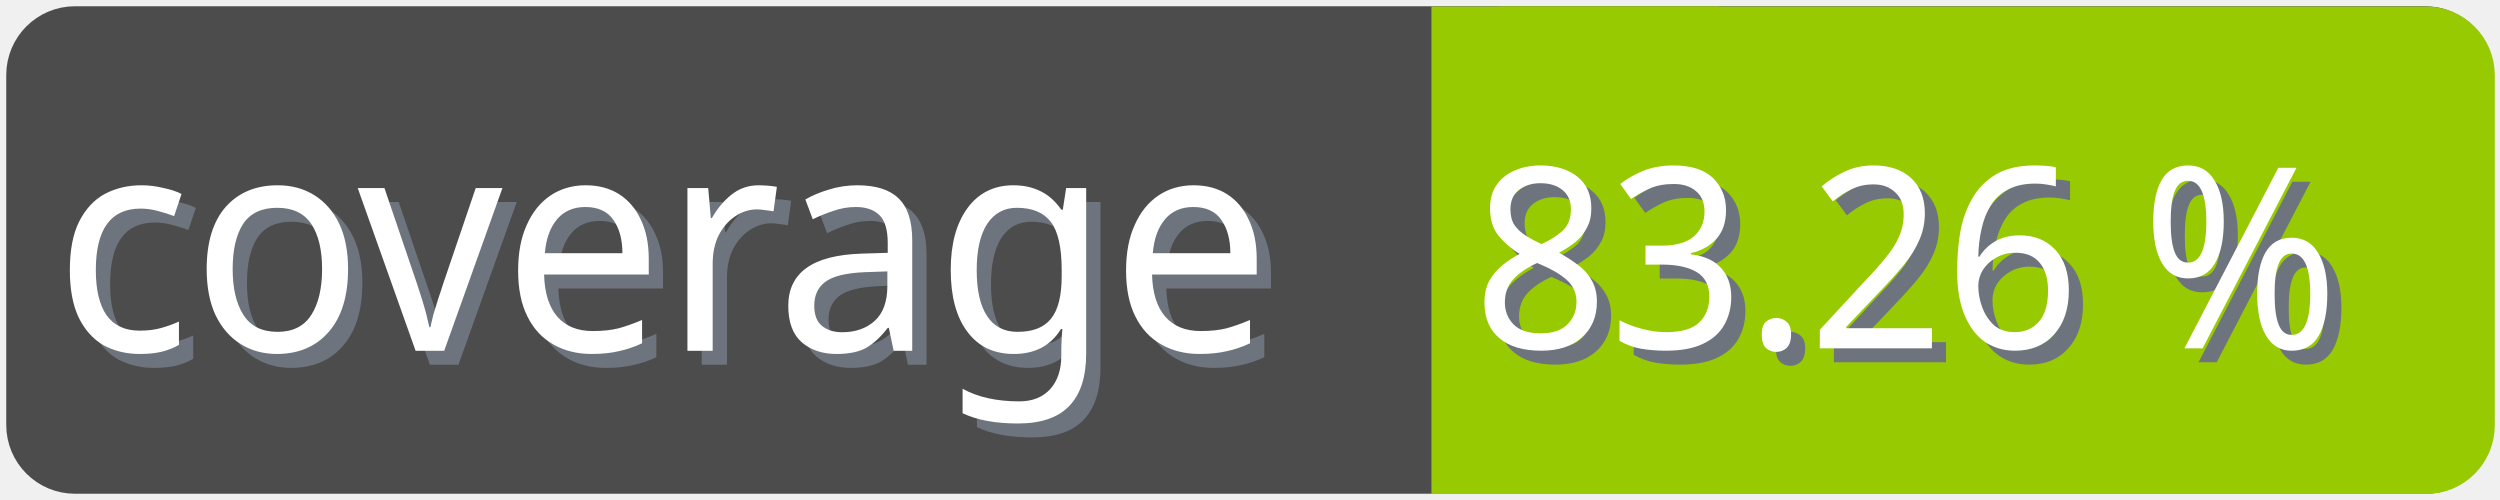
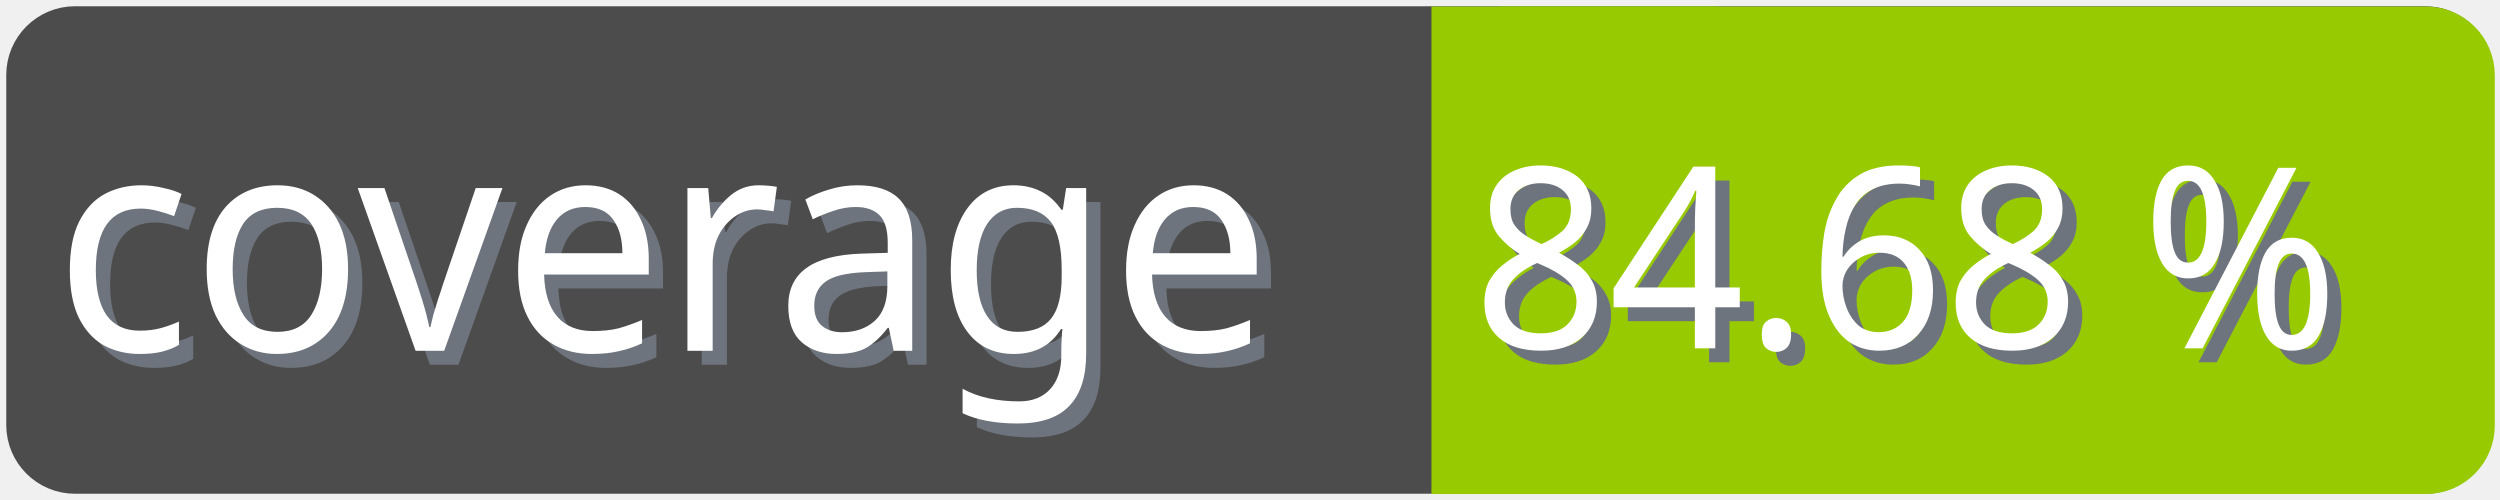
<svg xmlns="http://www.w3.org/2000/svg" width="100" height="20">
  <g>
    <rect fill="none" id="canvas_background" height="22" width="102" y="-1" x="-1" />
  </g>
  <g>
    <rect rx="2" id="svg_1" height="18" width="98" y="1" x="1" stroke-width="1.5" stroke="#4c4c4c" fill="#4c4c4c" />
    <text transform="matrix(0.95, 0, 0, 1.01133, 0.0809801, -0.0237383)" font-weight="normal" xml:space="preserve" text-anchor="start" font-family="'Trebuchet MS', Gadget, sans-serif" font-size="12" id="svg_8" y="14.45" x="2.8" stroke-width="0" stroke="#4c4c4c" fill="#6e747d">coverage</text>
    <text transform="matrix(0.95, 0, 0, 1.01133, 0.0809801, -0.0237383)" font-weight="normal" xml:space="preserve" text-anchor="start" font-family="'Trebuchet MS', Gadget, sans-serif" font-size="12" id="svg_3" y="13.9" x="2.2" stroke-width="0" stroke="#4c4c4c" fill="#ffffff">coverage</text>
    <rect rx="2" id="svg_5" height="18" width="40.905" y="1.011" x="58.137" stroke-width="1.5" stroke="#97ca00" fill="#97ca00" />
    <rect id="svg_7" height="18" width="10" y="1.011" x="58.008" stroke-width="1.5" stroke="#97ca00" fill="#97ca00" />
-     <text transform="matrix(0.95, 0, 0, 1.01133, 0.0809801, -0.0237383)" font-weight="normal" xml:space="preserve" text-anchor="end" font-family="'Trebuchet MS', Gadget, sans-serif" font-size="10" id="svg_10" y="14.35" x="99" stroke-width="0" stroke="#4c4c4c" fill="#6e747d">83.26 %</text>
-     <text transform="matrix(0.95, 0, 0, 1.01133, 0.0809801, -0.0237383)" font-weight="normal" xml:space="preserve" text-anchor="end" font-family="'Trebuchet MS', Gadget, sans-serif" font-size="10" id="svg_9" y="13.8" x="98.4" stroke-width="0" stroke="#4c4c4c" fill="#ffffff">83.26 %</text>
+     <text transform="matrix(0.95, 0, 0, 1.01133, 0.0809801, -0.0237383)" font-weight="normal" xml:space="preserve" text-anchor="end" font-family="'Trebuchet MS', Gadget, sans-serif" font-size="10" id="svg_10" y="14.35" x="99" stroke-width="0" stroke="#4c4c4c" fill="#6e747d">84.68 %</text>
+     <text transform="matrix(0.95, 0, 0, 1.01133, 0.0809801, -0.0237383)" font-weight="normal" xml:space="preserve" text-anchor="end" font-family="'Trebuchet MS', Gadget, sans-serif" font-size="10" id="svg_9" y="13.8" x="98.4" stroke-width="0" stroke="#4c4c4c" fill="#ffffff">84.68 %</text>
  </g>
</svg>
